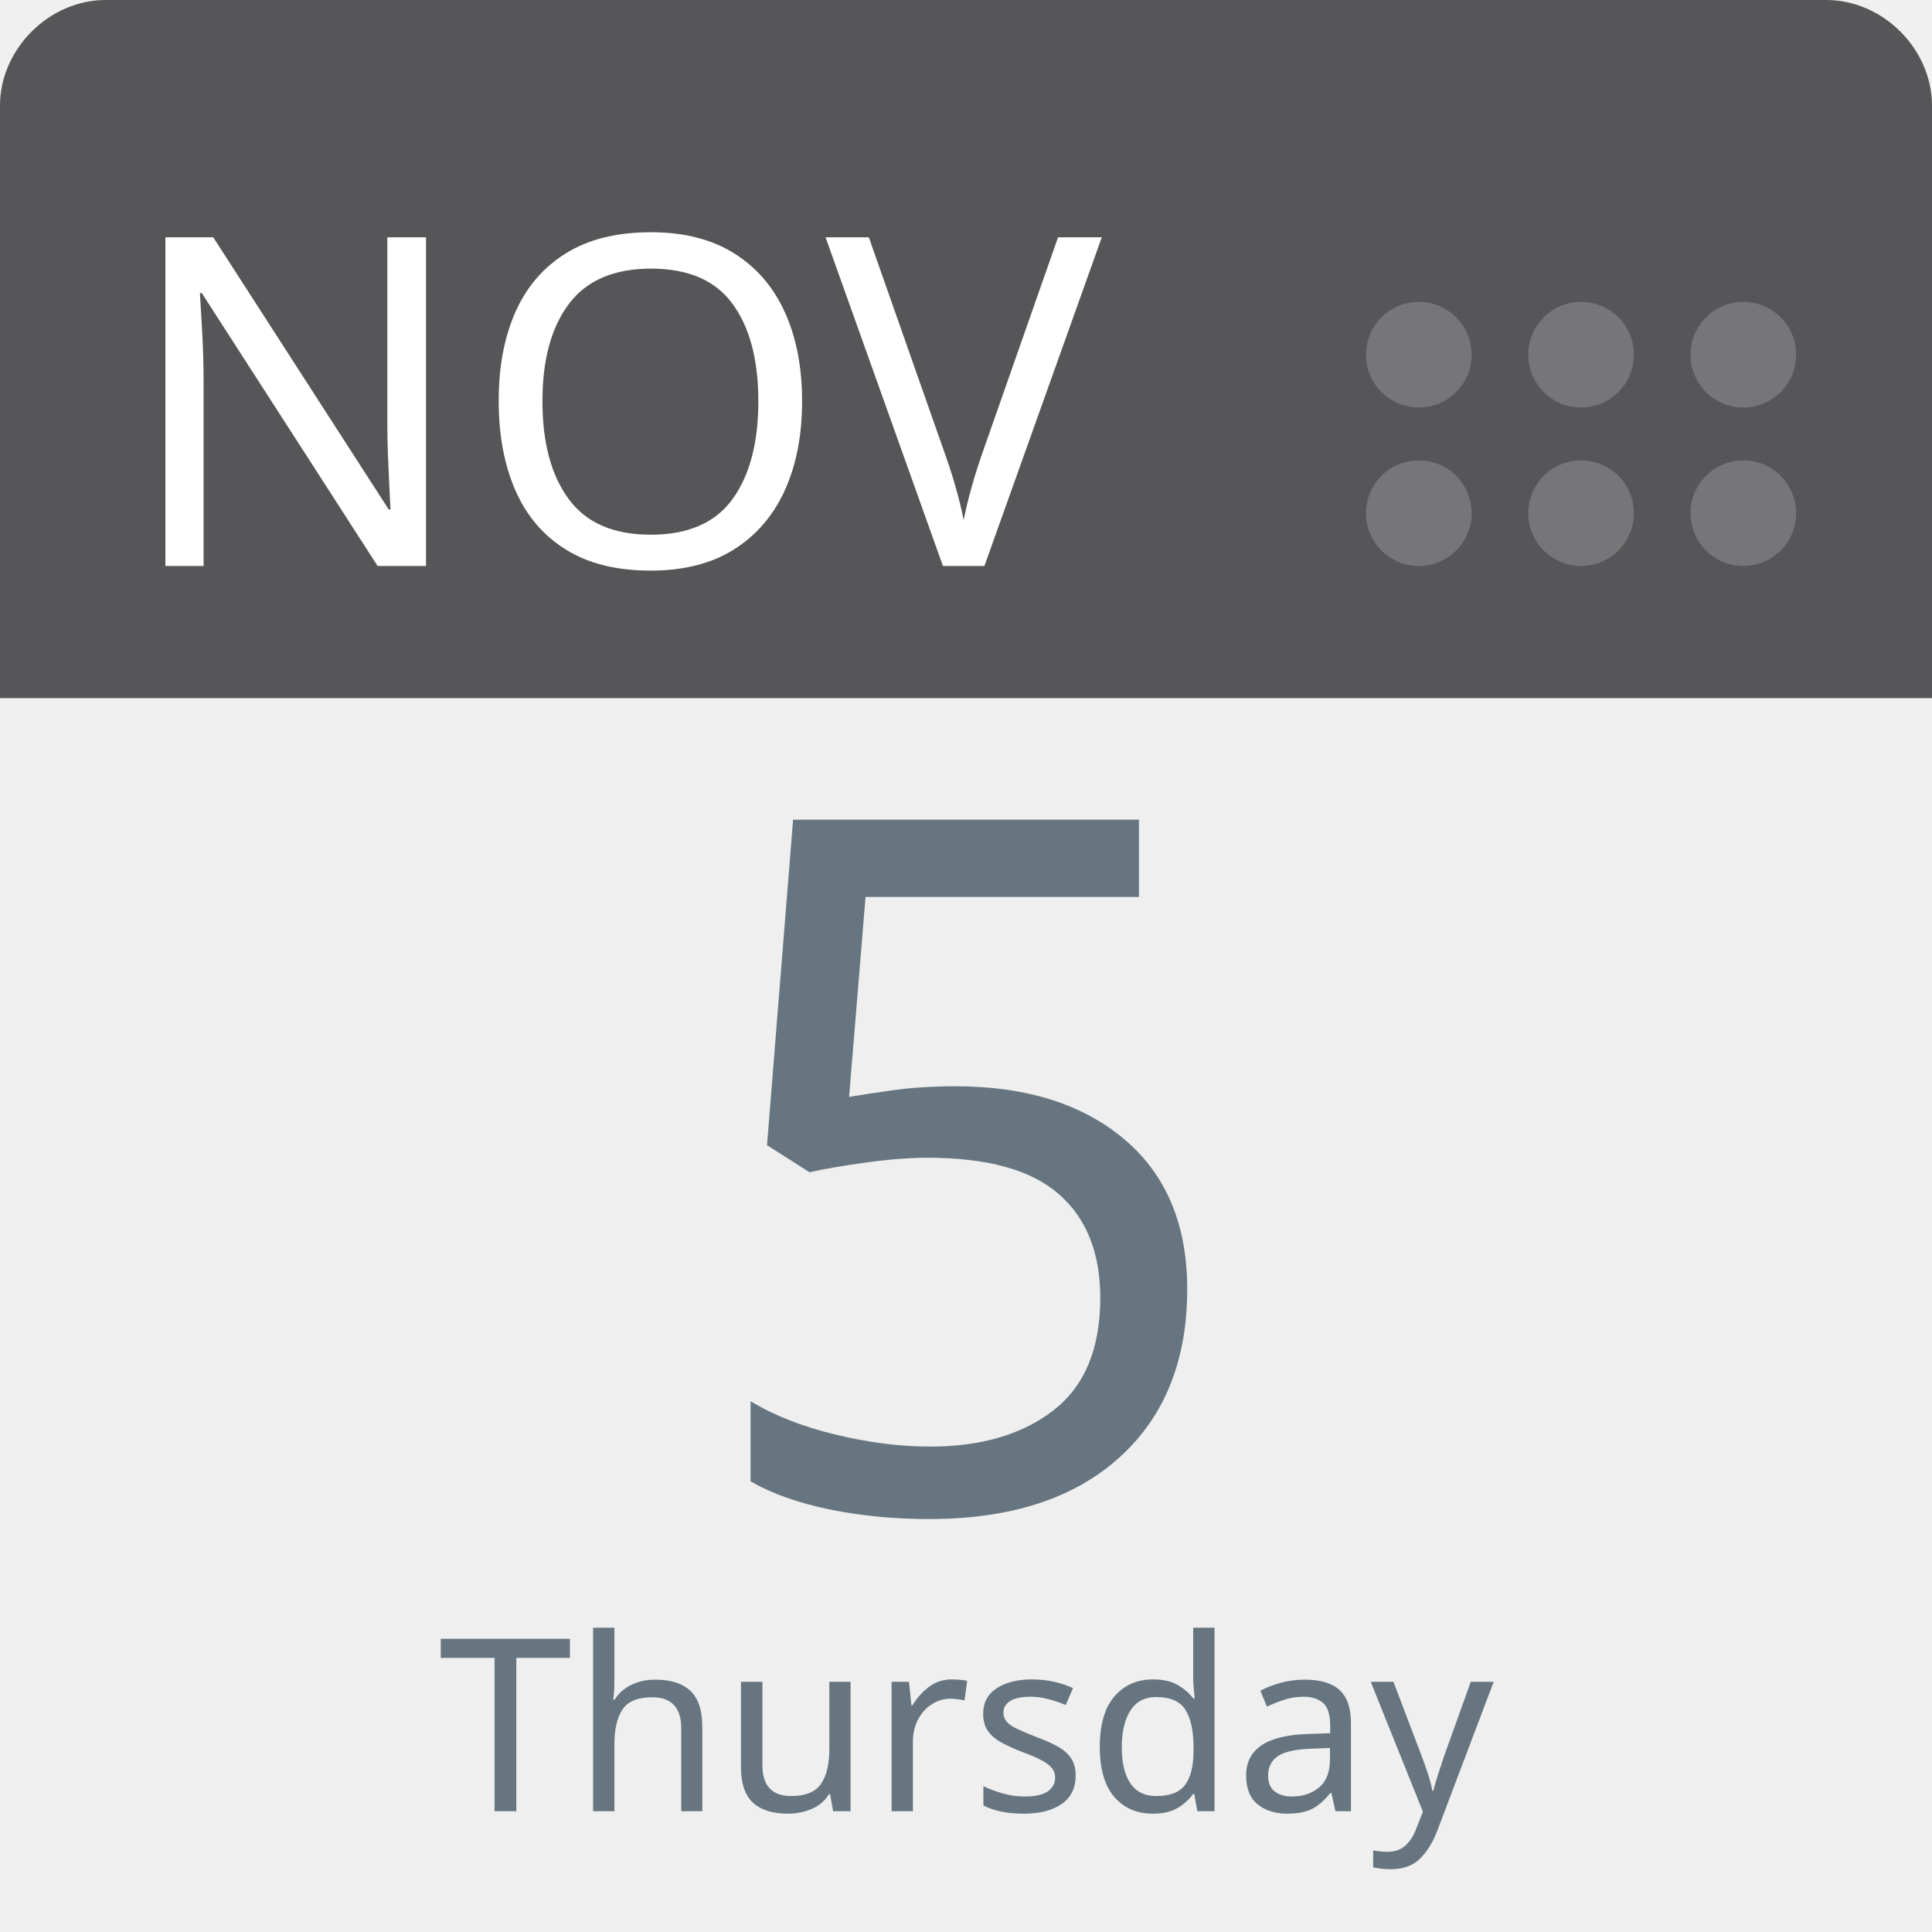
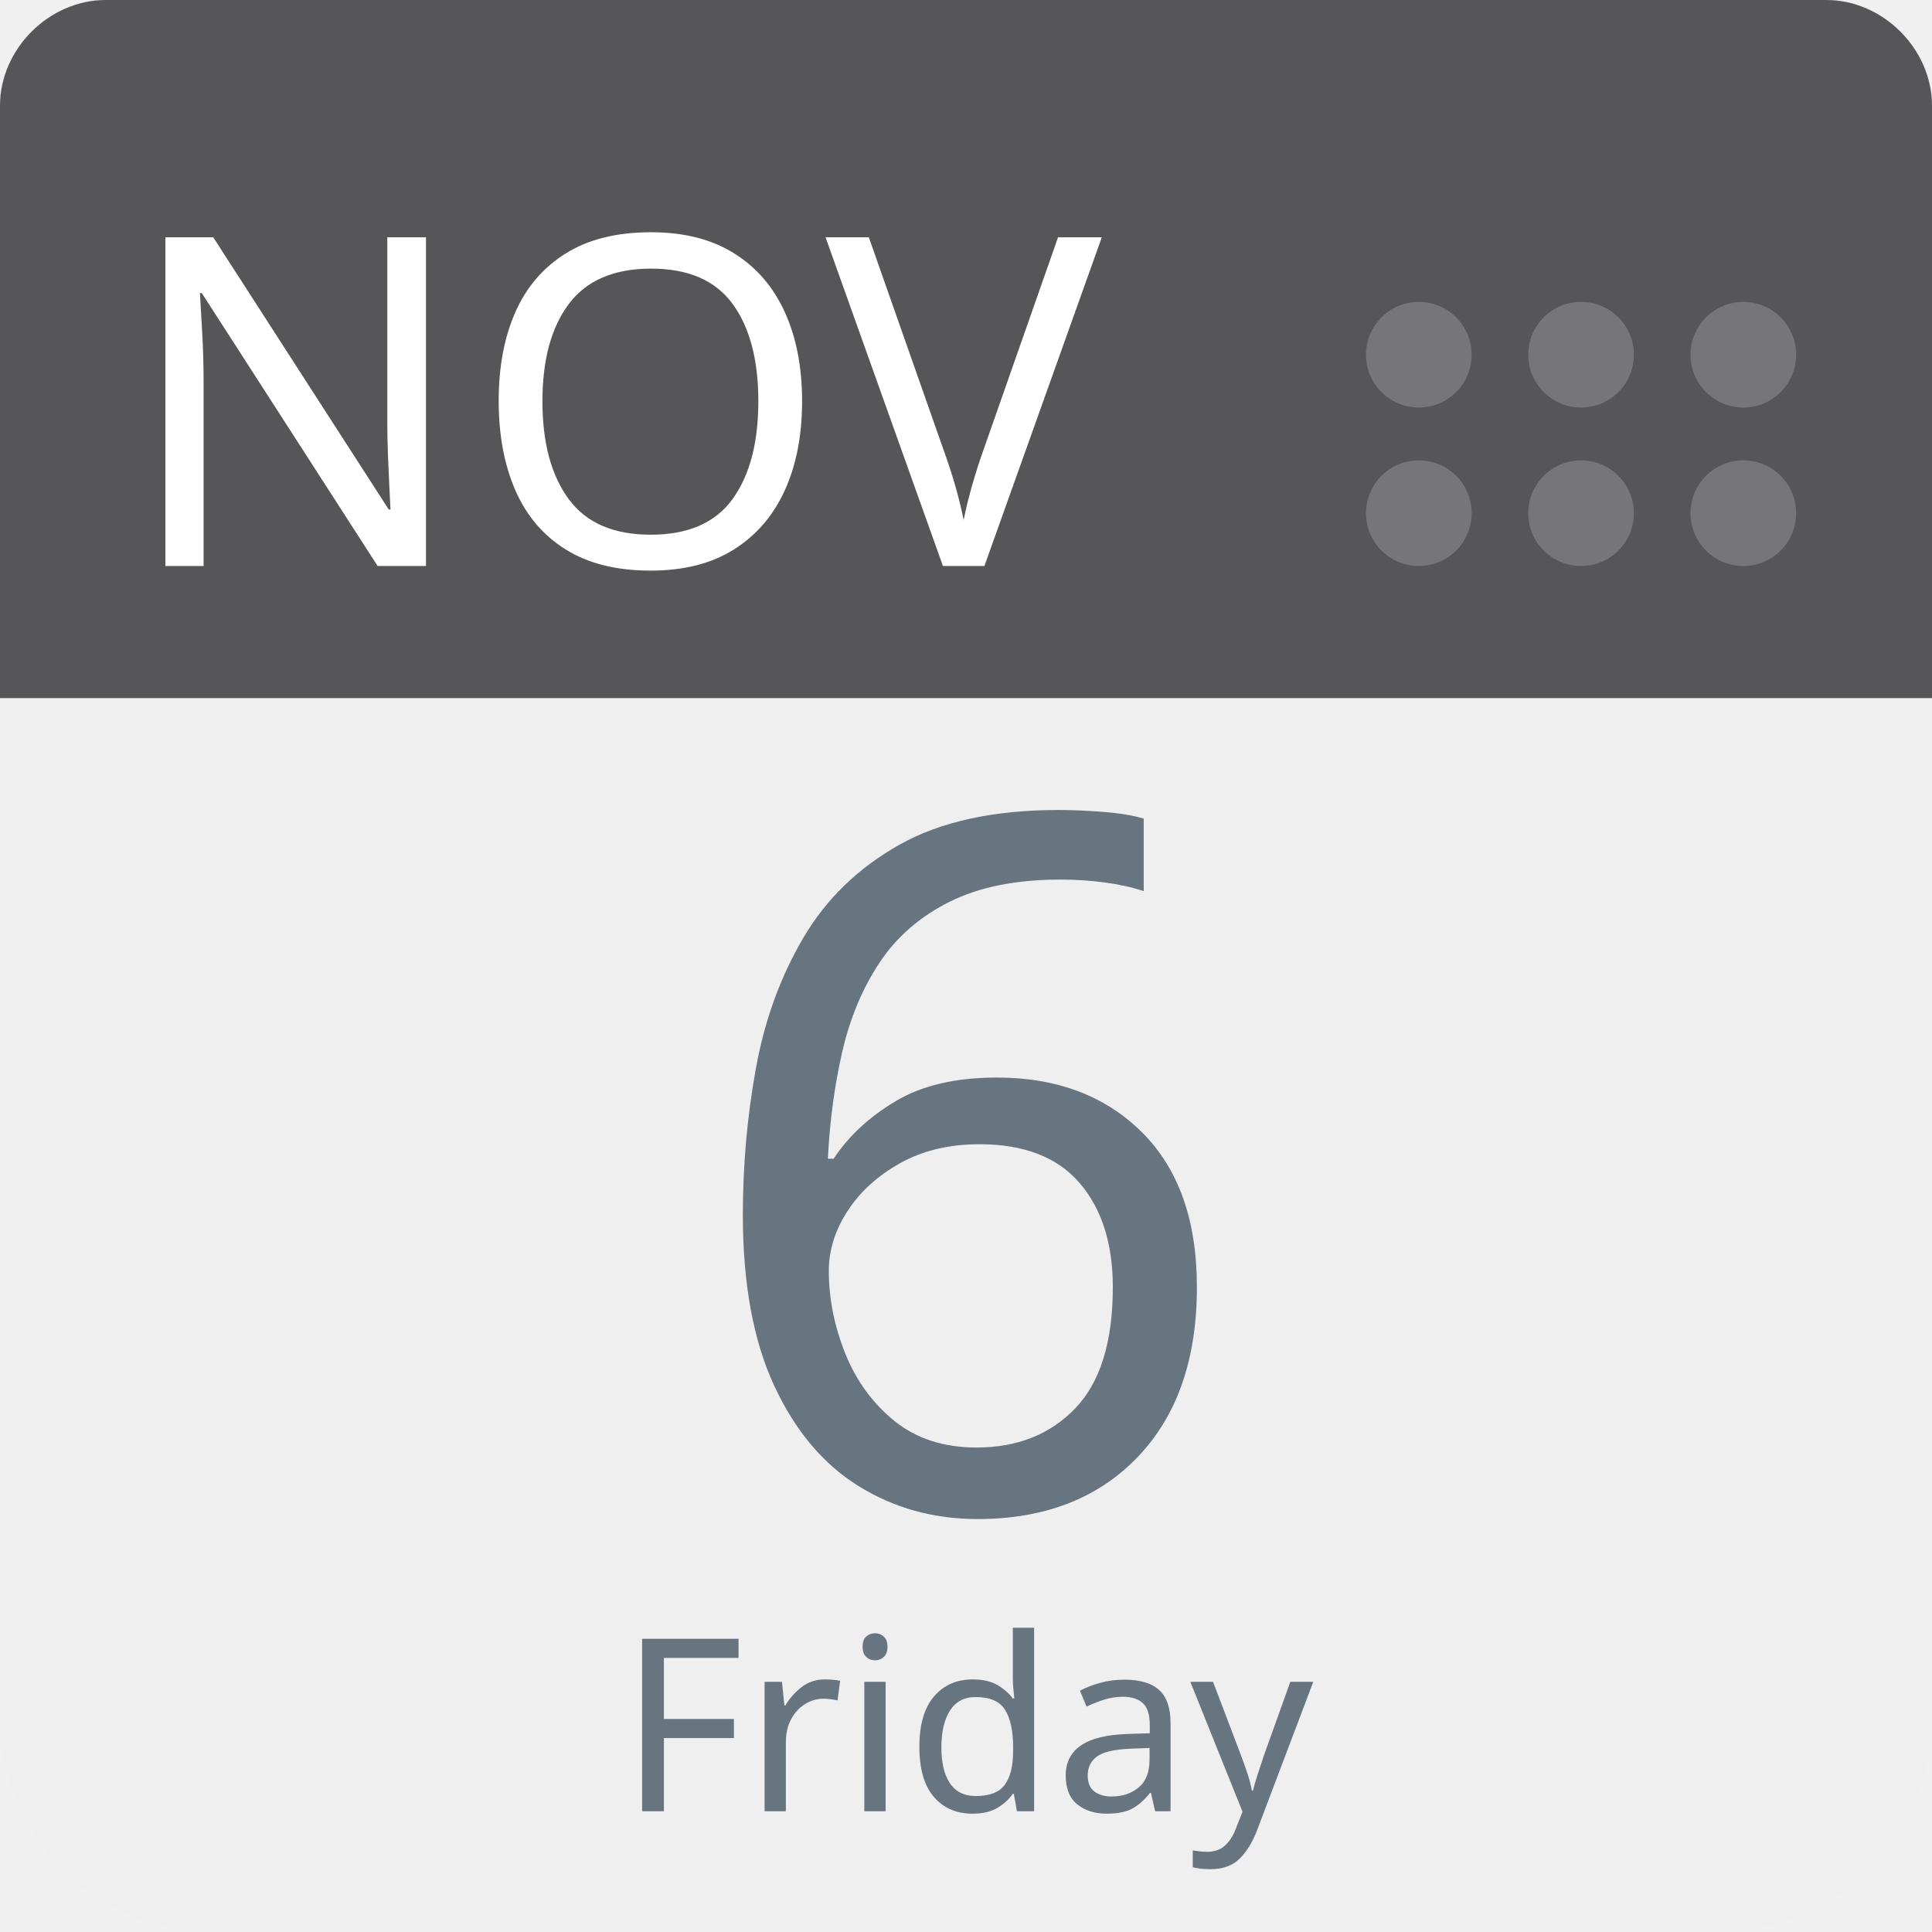
<svg xmlns="http://www.w3.org/2000/svg" aria-label="Calendar" role="img" viewBox="0 0 512 512" width="100%" height="100%" style="cursor: default">
      null
      <path d="m512,455c0,32 -25,57 -57,57l-398,0c-32,0 -57,-25 -57,-57l0,-327c0,-31 25,-57 57,-57l398,0c32,0 57,26 57,57l0,327z" fill="#efefef" />
  <path d="m484,0l-47,0l-409,0c-15,0 -28,13 -28,28l0,157l512,0l0,-157c0,-15 -13,-28 -28,-28z" fill="#565557" />
  <g fill="#767577">
    <circle cx="462" cy="136" r="14" />
    <circle cx="462" cy="94" r="14" />
    <circle cx="419" cy="136" r="14" />
    <circle cx="419" cy="94" r="14" />
    <circle cx="376" cy="136" r="14" />
    <circle cx="376" cy="94" r="14" />
  </g>
  <text id="month" x="32" y="150" fill="#fff" font-family="-apple-system, BlinkMacSystemFont, 'Noto Sans', 'Noto Sans CJK SC', 'Microsoft YaHei', sans-serif, 'Segoe UI', Roboto, 'Helvetica Neue', Arial" font-size="122px" style="text-anchor: left">NOV</text>
-   <text id="day" x="256" y="400" fill="#66757f" font-family="-apple-system, BlinkMacSystemFont, 'Noto Sans', 'Noto Sans CJK SC', 'Microsoft YaHei', sans-serif, 'Segoe UI', Roboto, 'Helvetica Neue', Arial" font-size="256px" style="text-anchor: middle">5</text>
-   <text id="weekday" x="256" y="480" fill="#66757f" font-family="-apple-system, BlinkMacSystemFont, 'Noto Sans', 'Noto Sans CJK SC', 'Microsoft YaHei', sans-serif, 'Segoe UI', Roboto, 'Helvetica Neue', Arial" font-size="64px" style="text-anchor: middle">Thursday</text>
+   <text id="day" x="256" y="400" fill="#66757f" font-family="-apple-system, BlinkMacSystemFont, 'Noto Sans', 'Noto Sans CJK SC', 'Microsoft YaHei', sans-serif, 'Segoe UI', Roboto, 'Helvetica Neue', Arial" font-size="256px" style="text-anchor: middle">6</text>
+   <text id="weekday" x="256" y="480" fill="#66757f" font-family="-apple-system, BlinkMacSystemFont, 'Noto Sans', 'Noto Sans CJK SC', 'Microsoft YaHei', sans-serif, 'Segoe UI', Roboto, 'Helvetica Neue', Arial" font-size="64px" style="text-anchor: middle">Friday</text>
      null
    </svg>
